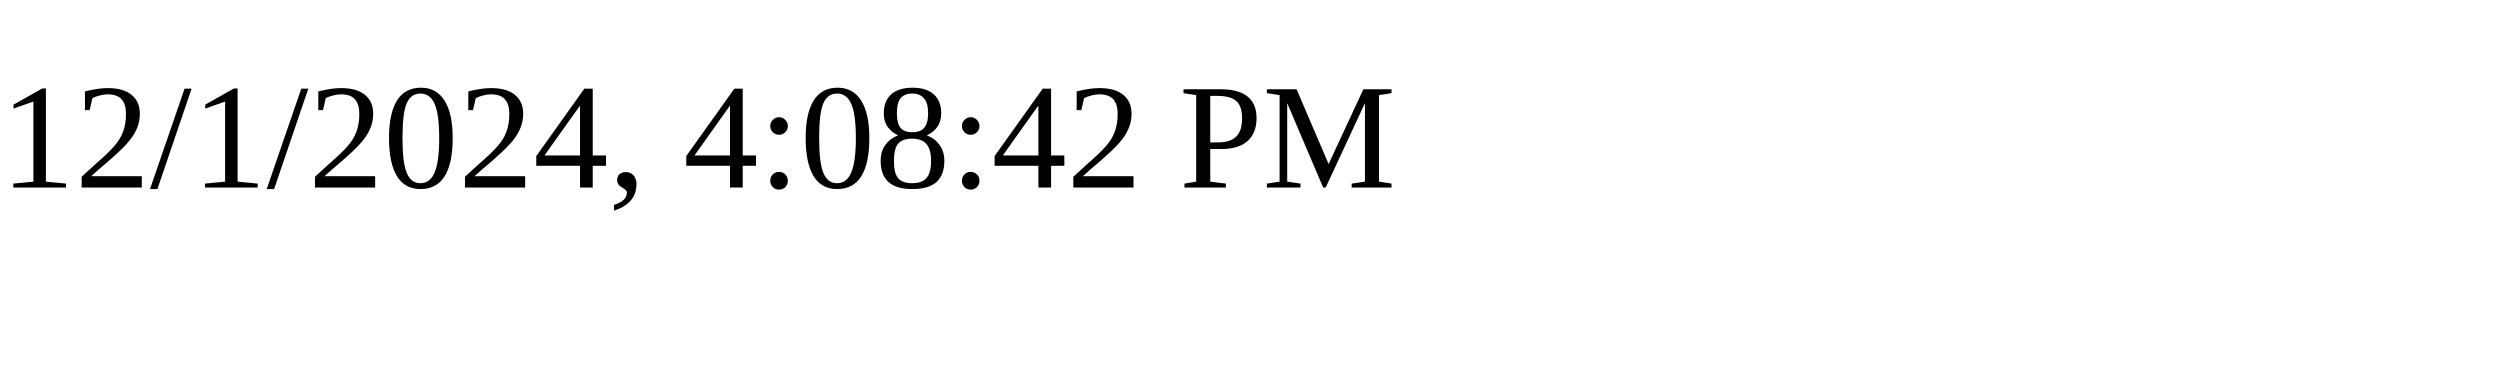
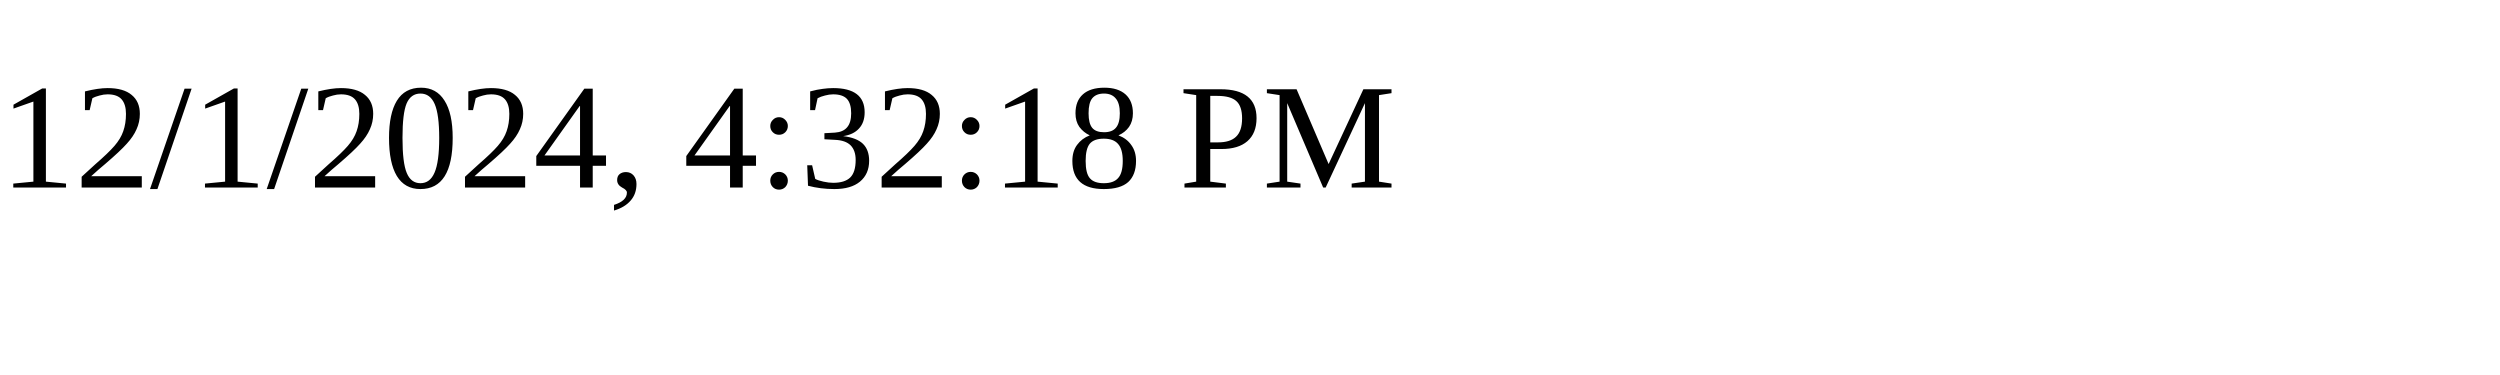
<svg xmlns="http://www.w3.org/2000/svg" height="30" width="200">
-   <text x="0" y="15">12/1/2024, 4:08:42 PM</text>
+   <text x="0" y="15">12/1/2024, 4:32:18 PM</text>
</svg>
